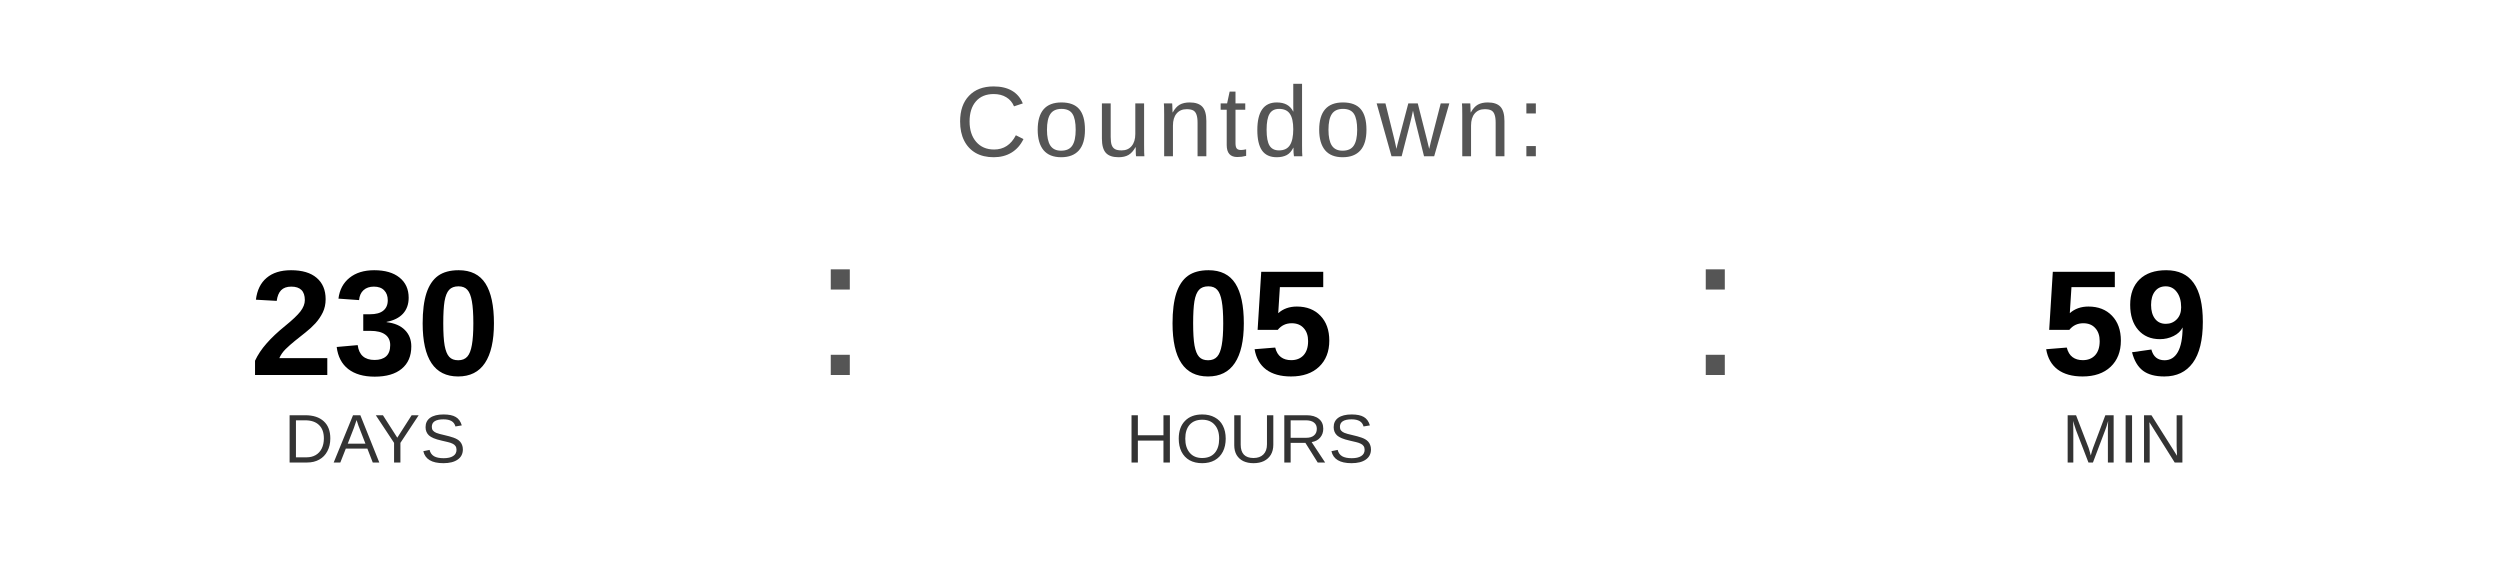
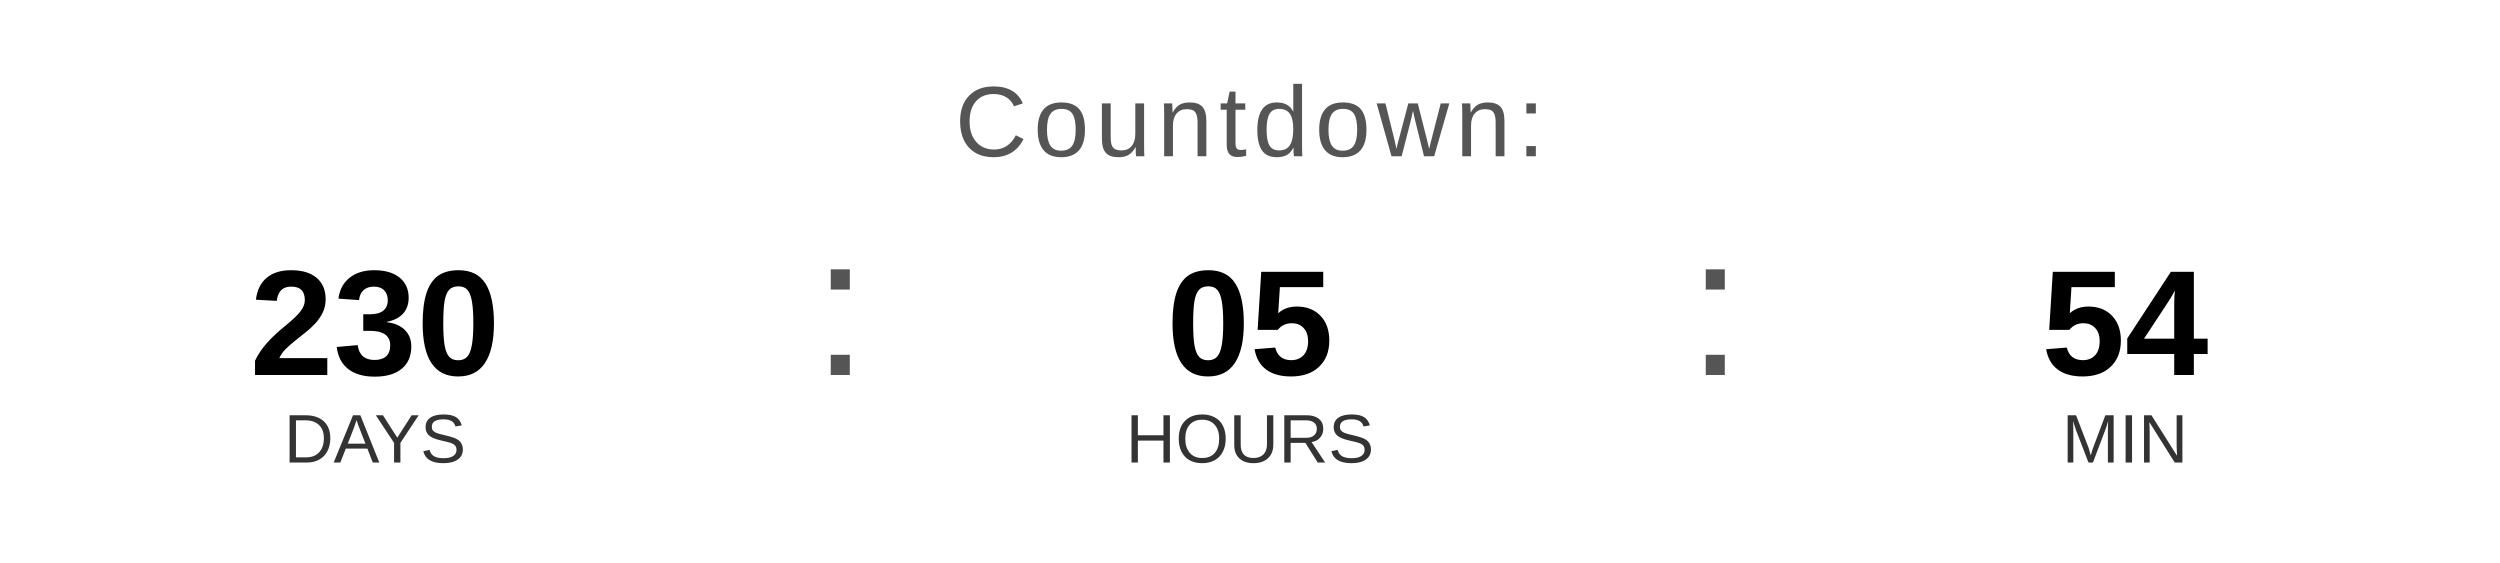
<svg xmlns="http://www.w3.org/2000/svg" width="400" height="90" viewBox="0 0 400 90">
  <text x="200" y="25" font-family="Arial, Helvetica, sans-serif" font-size="16" fill="#555555" text-anchor="middle" letter-spacing="1">
    Countdown:
  </text>
  <text x="60" y="60" font-family="Arial, Helvetica, sans-serif" font-size="24" font-weight="bold" fill="#000000" text-anchor="middle">230</text>
  <text x="60" y="74" font-family="Arial, Helvetica, sans-serif" font-size="11" fill="#333333" text-anchor="middle">DAYS</text>
  <text x="130" y="60" font-family="Arial, sans-serif" font-size="32" fill="#555555">:</text>
  <text x="200" y="60" font-family="Arial, Helvetica, sans-serif" font-size="24" font-weight="bold" fill="#000000" text-anchor="middle">05</text>
  <text x="200" y="74" font-family="Arial, Helvetica, sans-serif" font-size="11" fill="#333333" text-anchor="middle">HOURS</text>
  <text x="270" y="60" font-family="Arial, sans-serif" font-size="32" fill="#555555">:</text>
-   <text x="340" y="60" font-family="Arial, Helvetica, sans-serif" font-size="24" font-weight="bold" fill="#000000" text-anchor="middle">59</text>
+   <text x="340" y="60" font-family="Arial, Helvetica, sans-serif" font-size="24" font-weight="bold" fill="#000000" text-anchor="middle">54</text>
  <text x="340" y="74" font-family="Arial, Helvetica, sans-serif" font-size="11" fill="#333333" text-anchor="middle">MIN</text>
</svg>
